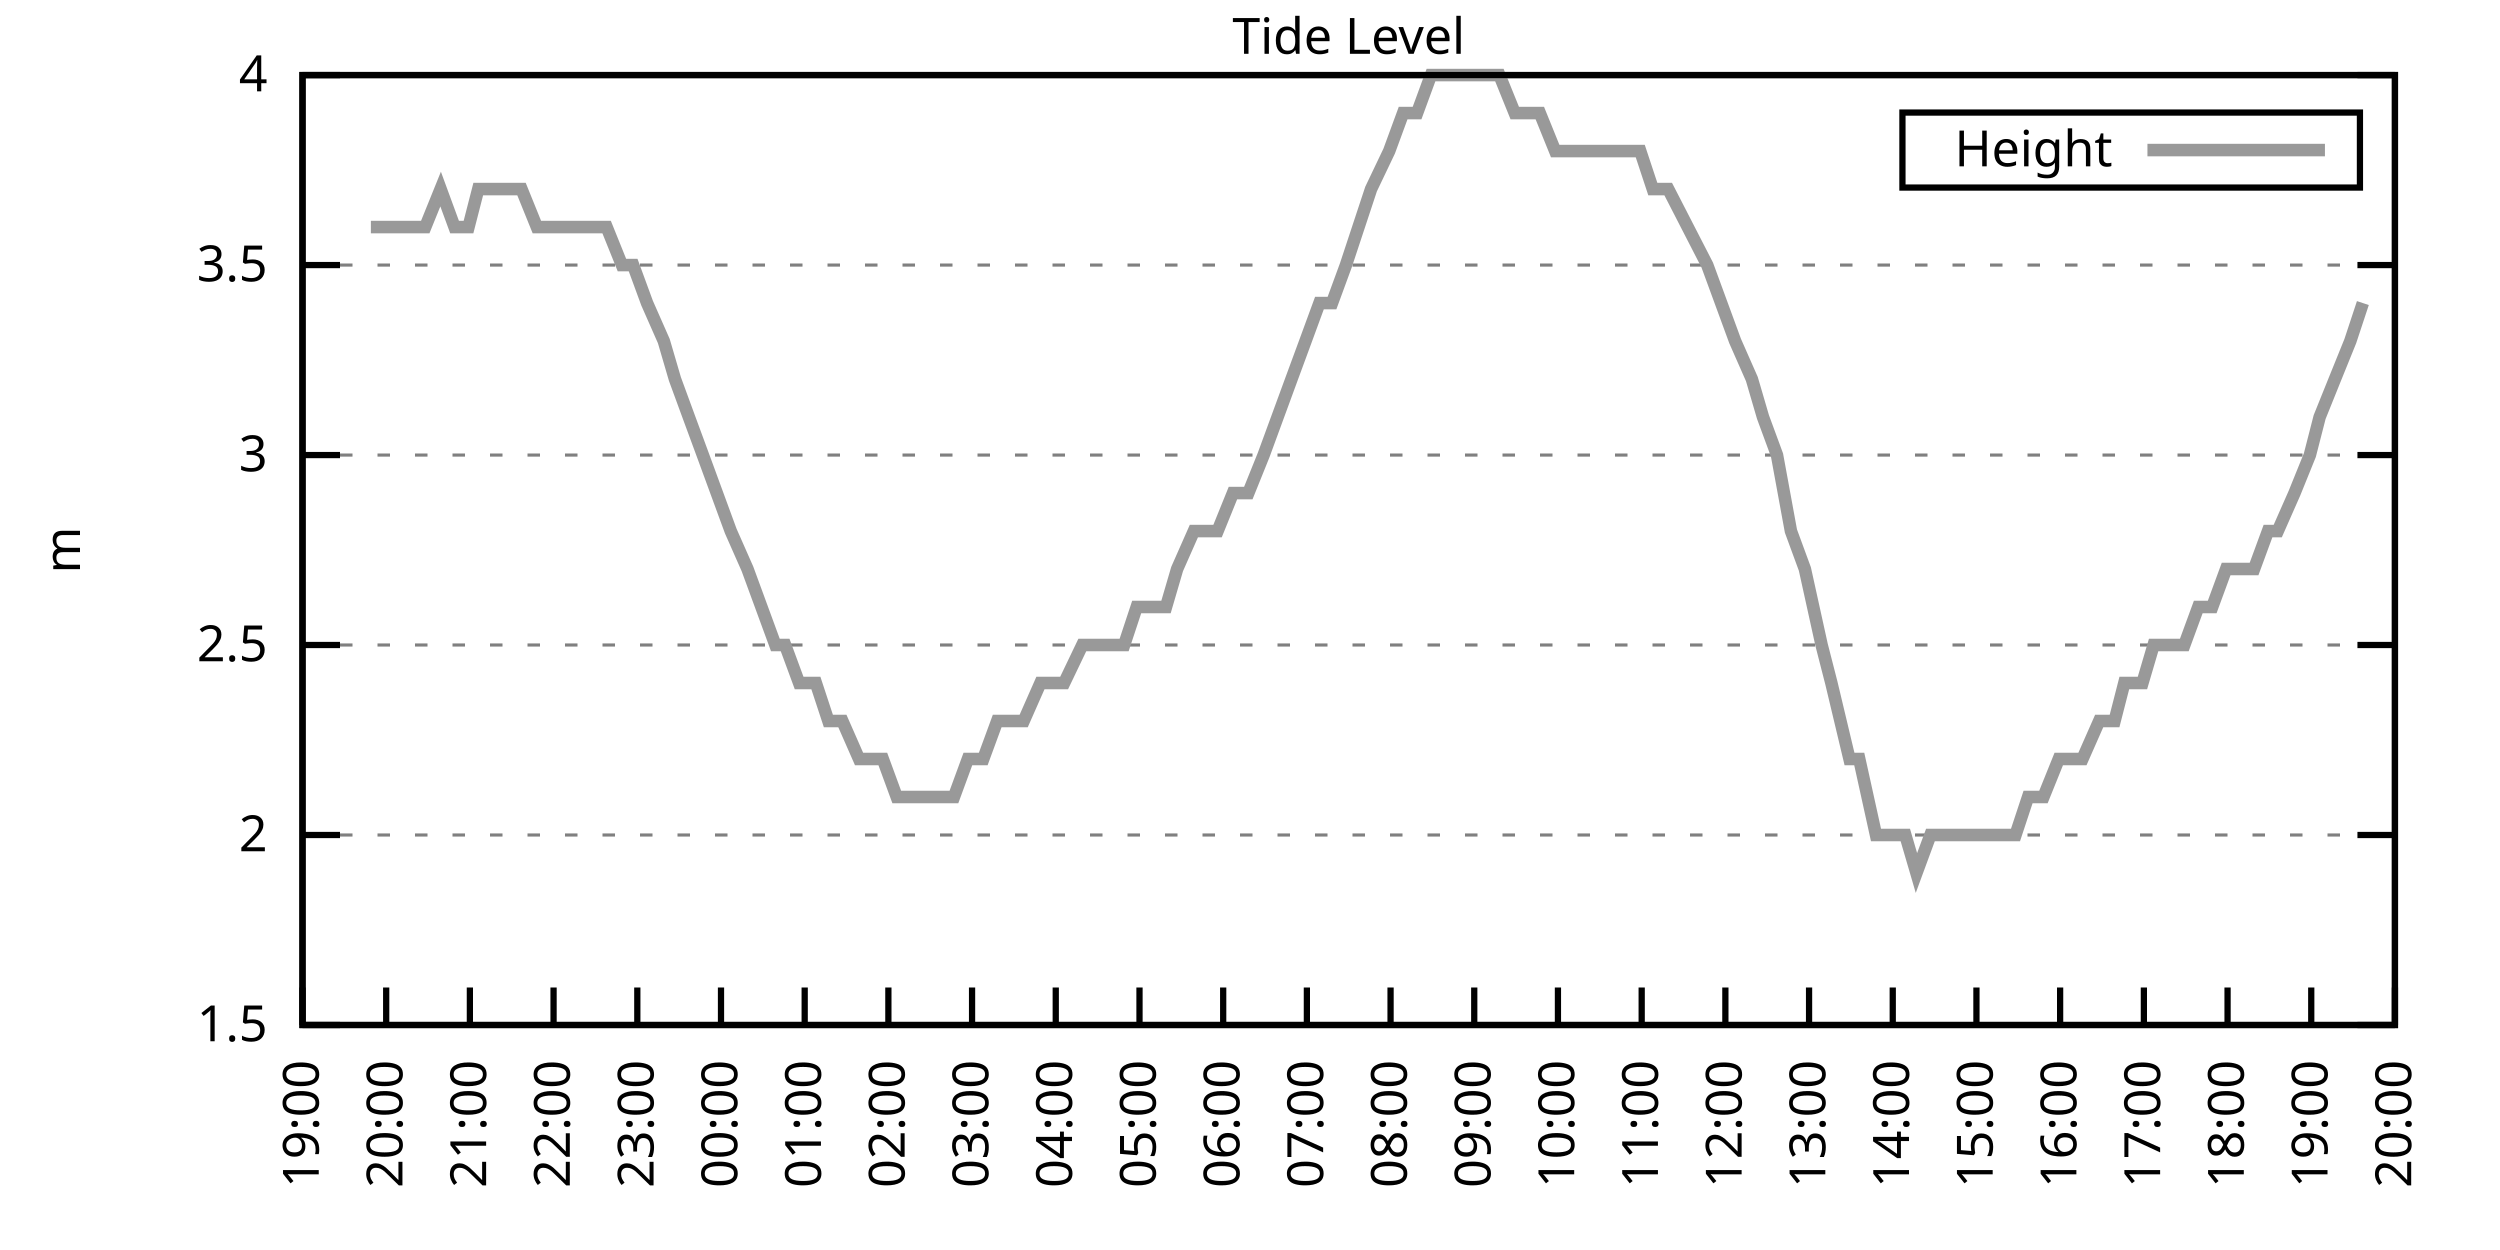
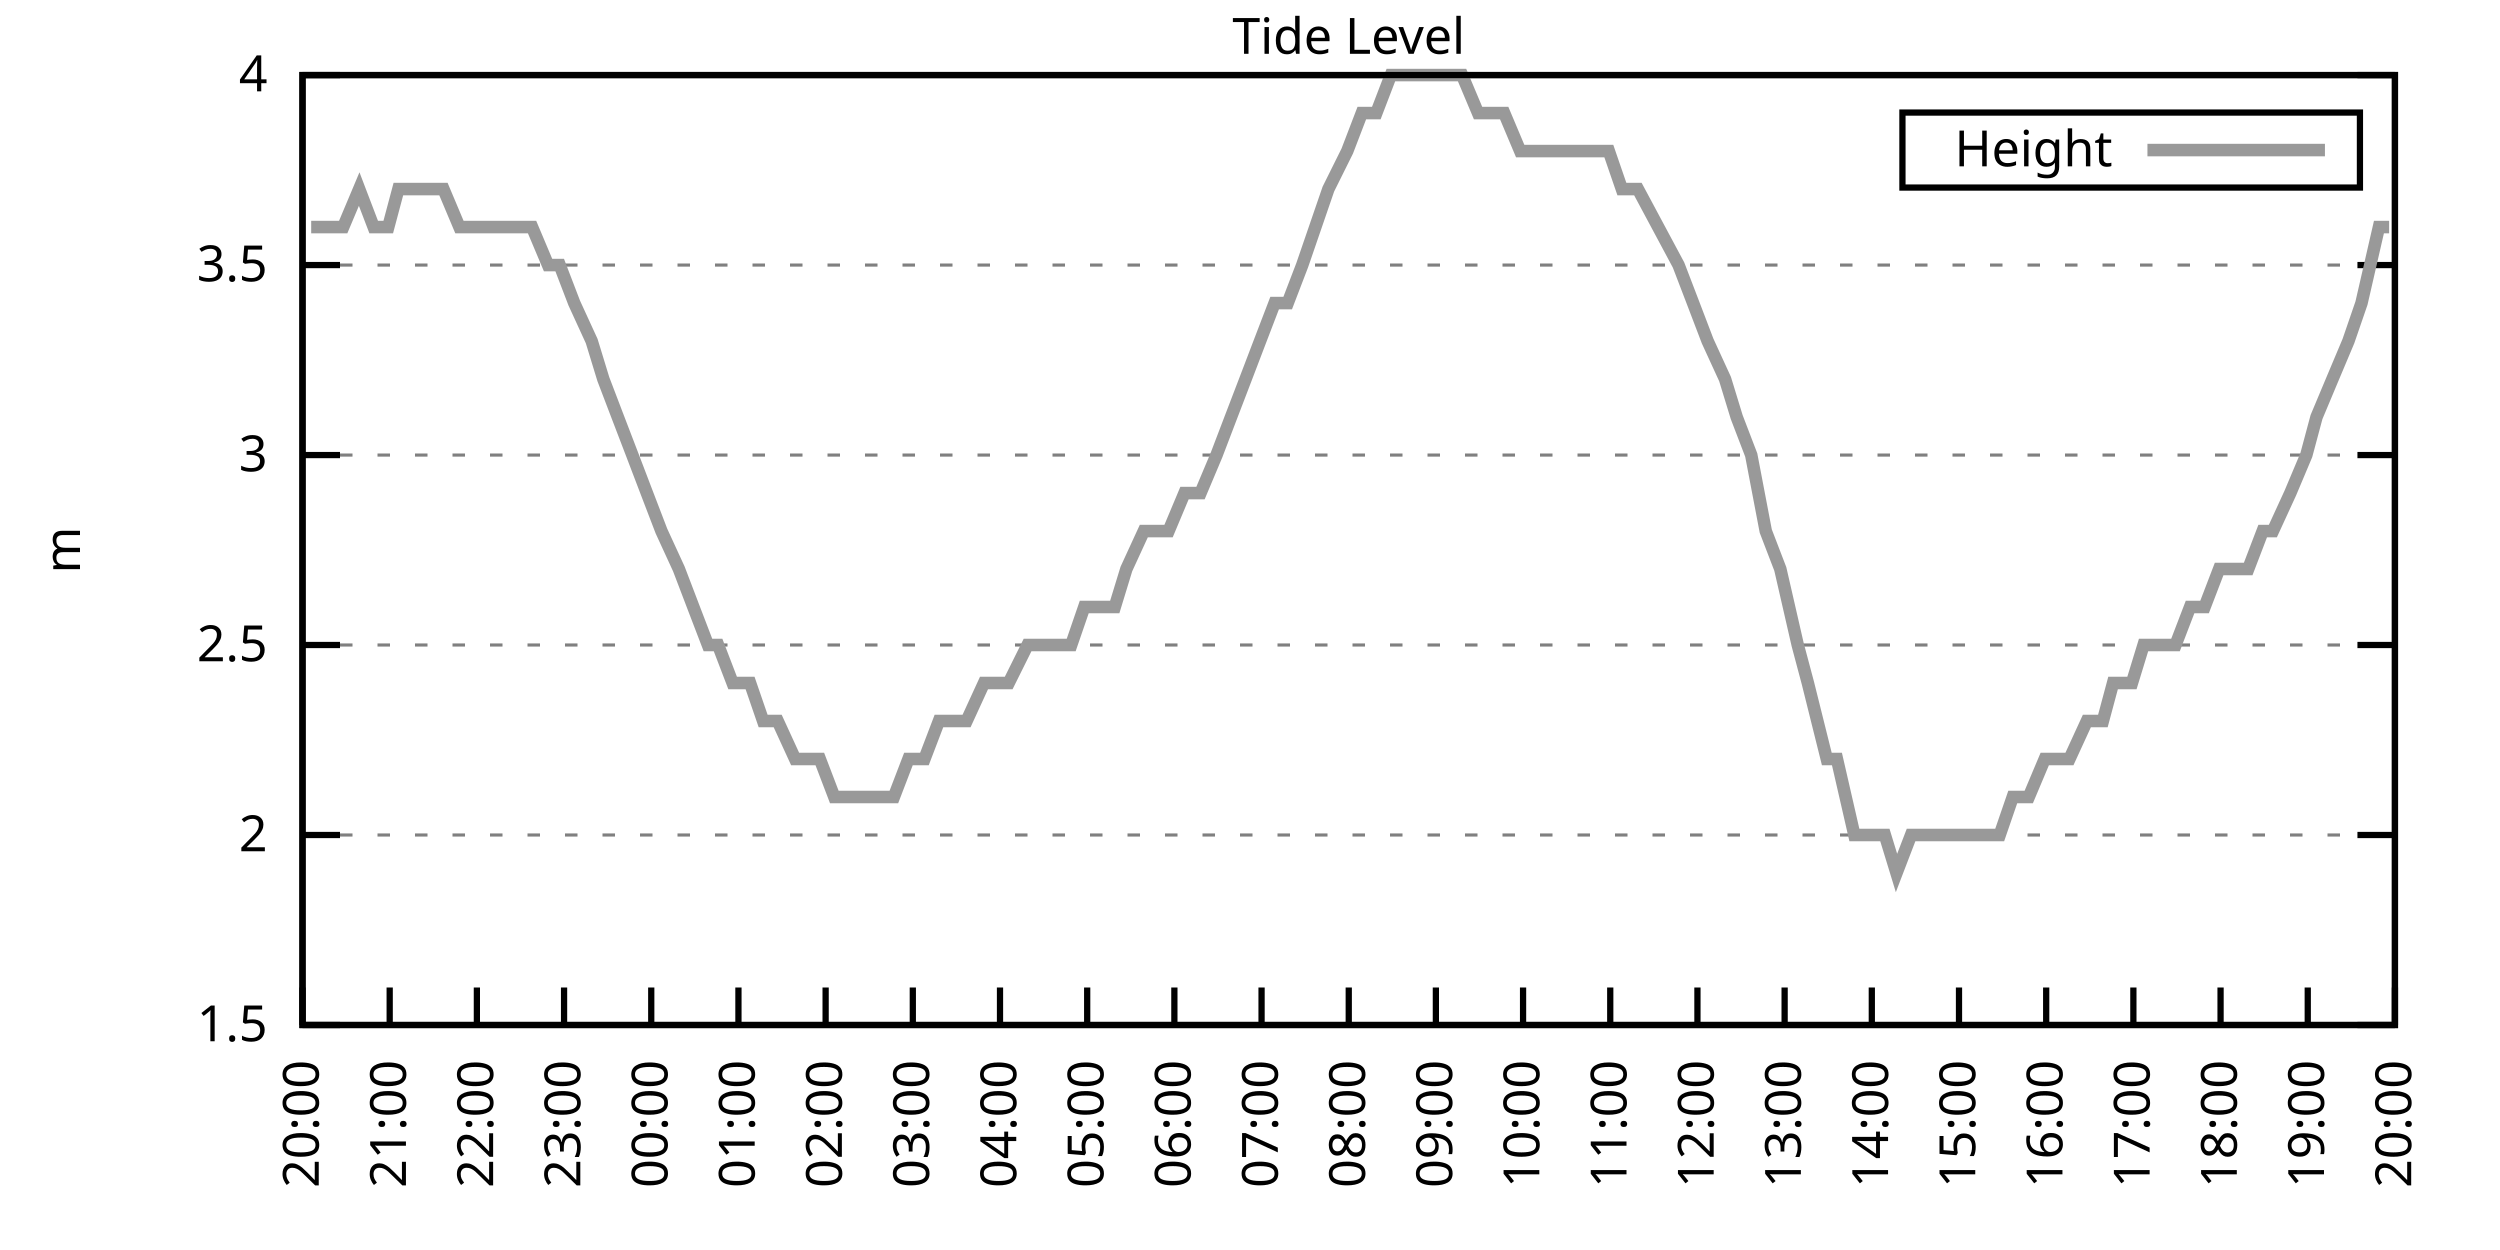
<svg xmlns="http://www.w3.org/2000/svg" xmlns:xlink="http://www.w3.org/1999/xlink" width="400" height="200" viewBox="0 0 400 200">
  <g id="gnuplot_canvas">
    <rect x="0" y="0" width="400" height="200" fill="none" />
    <defs>
      <circle id="gpDot" r="0.5" stroke-width="0.5" stroke="currentColor" />
      <path id="gpPt0" stroke-width="0.333" stroke="currentColor" d="M-1,0 h2 M0,-1 v2" />
      <path id="gpPt1" stroke-width="0.333" stroke="currentColor" d="M-1,-1 L1,1 M1,-1 L-1,1" />
      <path id="gpPt2" stroke-width="0.333" stroke="currentColor" d="M-1,0 L1,0 M0,-1 L0,1 M-1,-1 L1,1 M-1,1 L1,-1" />
      <rect id="gpPt3" stroke-width="0.333" stroke="currentColor" x="-1" y="-1" width="2" height="2" />
      <rect id="gpPt4" stroke-width="0.333" stroke="currentColor" fill="currentColor" x="-1" y="-1" width="2" height="2" />
      <circle id="gpPt5" stroke-width="0.333" stroke="currentColor" cx="0" cy="0" r="1" />
      <use xlink:href="#gpPt5" id="gpPt6" fill="currentColor" stroke="none" />
      <path id="gpPt7" stroke-width="0.333" stroke="currentColor" d="M0,-1.33 L-1.33,0.67 L1.33,0.67 z" />
      <use xlink:href="#gpPt7" id="gpPt8" fill="currentColor" stroke="none" />
      <use xlink:href="#gpPt7" id="gpPt9" stroke="currentColor" transform="rotate(180)" />
      <use xlink:href="#gpPt9" id="gpPt10" fill="currentColor" stroke="none" />
      <use xlink:href="#gpPt3" id="gpPt11" stroke="currentColor" transform="rotate(45)" />
      <use xlink:href="#gpPt11" id="gpPt12" fill="currentColor" stroke="none" />
      <path id="gpPt13" stroke-width="0.333" stroke="currentColor" d="M0,1.330 L1.265,0.411 L0.782,-1.067 L-0.782,-1.076 L-1.265,0.411 z" />
      <use xlink:href="#gpPt13" id="gpPt14" fill="currentColor" stroke="none" />
      <filter id="textbox" filterUnits="objectBoundingBox" x="0" y="0" height="1" width="1">
        <feFlood flood-color="white" flood-opacity="1" result="bgnd" />
        <feComposite in="SourceGraphic" in2="bgnd" operator="atop" />
      </filter>
      <filter id="greybox" filterUnits="objectBoundingBox" x="0" y="0" height="1" width="1">
        <feFlood flood-color="lightgrey" flood-opacity="1" result="grey" />
        <feComposite in="SourceGraphic" in2="grey" operator="atop" />
      </filter>
    </defs>
    <g fill="none" color="white" stroke="currentColor" stroke-width="1.00" stroke-linecap="butt" stroke-linejoin="miter">
</g>
    <g fill="none" color="black" stroke="currentColor" stroke-width="1.00" stroke-linecap="butt" stroke-linejoin="miter">
      <g stroke="none" shape-rendering="crispEdges">
        <polygon fill="rgb(255, 255, 255)" points="48.40,164.00 383.18,164.00 383.18,12.02 48.40,12.02 " />
      </g>
    </g>
    <g fill="none" color="black" stroke="currentColor" stroke-width="1.00" stroke-linecap="butt" stroke-linejoin="miter">
</g>
    <g fill="none" color="black" stroke="black" stroke-width="0.50" stroke-linecap="butt" stroke-linejoin="miter">
</g>
    <g fill="none" color="gray" stroke="currentColor" stroke-width="0.50" stroke-linecap="butt" stroke-linejoin="miter">
      <path stroke="gray" stroke-dasharray="2,4" class="gridline" d="M48.40,164.00 L383.19,164.00  " />
    </g>
    <g fill="none" color="gray" stroke="gray" stroke-width="1.00" stroke-linecap="butt" stroke-linejoin="miter">
</g>
    <g fill="none" color="black" stroke="currentColor" stroke-width="1.00" stroke-linecap="butt" stroke-linejoin="miter">
      <path stroke="black" d="M48.40,164.00 L54.40,164.00 M383.19,164.00 L377.19,164.00  " />
      <g transform="translate(42.80,166.60)" stroke="none" fill="black" font-family="Sans" font-size="8.00" text-anchor="end">
        <text>
          <tspan font-family="Sans"> 1.5</tspan>
        </text>
      </g>
    </g>
    <g fill="none" color="black" stroke="currentColor" stroke-width="1.00" stroke-linecap="butt" stroke-linejoin="miter">
</g>
    <g fill="none" color="black" stroke="black" stroke-width="0.50" stroke-linecap="butt" stroke-linejoin="miter">
</g>
    <g fill="none" color="gray" stroke="currentColor" stroke-width="0.50" stroke-linecap="butt" stroke-linejoin="miter">
      <path stroke="gray" stroke-dasharray="2,4" class="gridline" d="M48.40,133.60 L383.19,133.60  " />
    </g>
    <g fill="none" color="gray" stroke="gray" stroke-width="1.00" stroke-linecap="butt" stroke-linejoin="miter">
</g>
    <g fill="none" color="black" stroke="currentColor" stroke-width="1.00" stroke-linecap="butt" stroke-linejoin="miter">
      <path stroke="black" d="M48.40,133.60 L54.40,133.60 M383.19,133.60 L377.19,133.60  " />
      <g transform="translate(42.80,136.20)" stroke="none" fill="black" font-family="Sans" font-size="8.00" text-anchor="end">
        <text>
          <tspan font-family="Sans"> 2</tspan>
        </text>
      </g>
    </g>
    <g fill="none" color="black" stroke="currentColor" stroke-width="1.00" stroke-linecap="butt" stroke-linejoin="miter">
</g>
    <g fill="none" color="black" stroke="black" stroke-width="0.50" stroke-linecap="butt" stroke-linejoin="miter">
</g>
    <g fill="none" color="gray" stroke="currentColor" stroke-width="0.50" stroke-linecap="butt" stroke-linejoin="miter">
      <path stroke="gray" stroke-dasharray="2,4" class="gridline" d="M48.40,103.20 L383.19,103.20  " />
    </g>
    <g fill="none" color="gray" stroke="gray" stroke-width="1.00" stroke-linecap="butt" stroke-linejoin="miter">
</g>
    <g fill="none" color="black" stroke="currentColor" stroke-width="1.00" stroke-linecap="butt" stroke-linejoin="miter">
      <path stroke="black" d="M48.40,103.20 L54.40,103.20 M383.19,103.20 L377.19,103.20  " />
      <g transform="translate(42.80,105.80)" stroke="none" fill="black" font-family="Sans" font-size="8.00" text-anchor="end">
        <text>
          <tspan font-family="Sans"> 2.5</tspan>
        </text>
      </g>
    </g>
    <g fill="none" color="black" stroke="currentColor" stroke-width="1.00" stroke-linecap="butt" stroke-linejoin="miter">
</g>
    <g fill="none" color="black" stroke="black" stroke-width="0.50" stroke-linecap="butt" stroke-linejoin="miter">
</g>
    <g fill="none" color="gray" stroke="currentColor" stroke-width="0.50" stroke-linecap="butt" stroke-linejoin="miter">
      <path stroke="gray" stroke-dasharray="2,4" class="gridline" d="M48.40,72.81 L383.19,72.81  " />
    </g>
    <g fill="none" color="gray" stroke="gray" stroke-width="1.00" stroke-linecap="butt" stroke-linejoin="miter">
</g>
    <g fill="none" color="black" stroke="currentColor" stroke-width="1.00" stroke-linecap="butt" stroke-linejoin="miter">
      <path stroke="black" d="M48.40,72.81 L54.40,72.81 M383.19,72.81 L377.19,72.81  " />
      <g transform="translate(42.80,75.41)" stroke="none" fill="black" font-family="Sans" font-size="8.00" text-anchor="end">
        <text>
          <tspan font-family="Sans"> 3</tspan>
        </text>
      </g>
    </g>
    <g fill="none" color="black" stroke="currentColor" stroke-width="1.00" stroke-linecap="butt" stroke-linejoin="miter">
</g>
    <g fill="none" color="black" stroke="black" stroke-width="0.50" stroke-linecap="butt" stroke-linejoin="miter">
</g>
    <g fill="none" color="gray" stroke="currentColor" stroke-width="0.50" stroke-linecap="butt" stroke-linejoin="miter">
      <path stroke="gray" stroke-dasharray="2,4" class="gridline" d="M48.40,42.41 L383.19,42.41  " />
    </g>
    <g fill="none" color="gray" stroke="gray" stroke-width="1.00" stroke-linecap="butt" stroke-linejoin="miter">
</g>
    <g fill="none" color="black" stroke="currentColor" stroke-width="1.00" stroke-linecap="butt" stroke-linejoin="miter">
      <path stroke="black" d="M48.40,42.41 L54.40,42.41 M383.19,42.41 L377.19,42.41  " />
      <g transform="translate(42.80,45.01)" stroke="none" fill="black" font-family="Sans" font-size="8.00" text-anchor="end">
        <text>
          <tspan font-family="Sans"> 3.5</tspan>
        </text>
      </g>
    </g>
    <g fill="none" color="black" stroke="currentColor" stroke-width="1.00" stroke-linecap="butt" stroke-linejoin="miter">
</g>
    <g fill="none" color="black" stroke="black" stroke-width="0.50" stroke-linecap="butt" stroke-linejoin="miter">
</g>
    <g fill="none" color="gray" stroke="currentColor" stroke-width="0.50" stroke-linecap="butt" stroke-linejoin="miter">
      <path stroke="gray" stroke-dasharray="2,4" class="gridline" d="M48.40,12.01 L383.19,12.01  " />
    </g>
    <g fill="none" color="gray" stroke="gray" stroke-width="1.00" stroke-linecap="butt" stroke-linejoin="miter">
</g>
    <g fill="none" color="black" stroke="currentColor" stroke-width="1.00" stroke-linecap="butt" stroke-linejoin="miter">
      <path stroke="black" d="M48.40,12.01 L54.40,12.01 M383.19,12.01 L377.19,12.01  " />
      <g transform="translate(42.80,14.61)" stroke="none" fill="black" font-family="Sans" font-size="8.00" text-anchor="end">
        <text>
          <tspan font-family="Sans"> 4</tspan>
        </text>
      </g>
    </g>
    <g fill="none" color="black" stroke="currentColor" stroke-width="1.00" stroke-linecap="butt" stroke-linejoin="miter">
      <path stroke="black" d="M48.40,164.00 L48.40,158.00  " />
      <g transform="translate(51.00,169.60) rotate(270.00)" stroke="none" fill="black" font-family="Sans" font-size="8.00" text-anchor="end">
        <text>
-           <tspan font-family="Sans">19:00</tspan>
-         </text>
-       </g>
-     </g>
-     <g fill="none" color="black" stroke="currentColor" stroke-width="1.00" stroke-linecap="butt" stroke-linejoin="miter">
-       <path stroke="black" d="M61.79,164.00 L61.79,158.00  " />
-       <g transform="translate(64.39,169.60) rotate(270.00)" stroke="none" fill="black" font-family="Sans" font-size="8.00" text-anchor="end">
-         <text>
          <tspan font-family="Sans">20:00</tspan>
        </text>
      </g>
    </g>
    <g fill="none" color="black" stroke="currentColor" stroke-width="1.00" stroke-linecap="butt" stroke-linejoin="miter">
-       <path stroke="black" d="M75.18,164.00 L75.18,158.00  " />
-       <g transform="translate(77.78,169.60) rotate(270.00)" stroke="none" fill="black" font-family="Sans" font-size="8.00" text-anchor="end">
+       <path stroke="black" d="M62.35,164.00 L62.35,158.00  " />
+       <g transform="translate(64.95,169.60) rotate(270.00)" stroke="none" fill="black" font-family="Sans" font-size="8.00" text-anchor="end">
        <text>
          <tspan font-family="Sans">21:00</tspan>
        </text>
      </g>
    </g>
    <g fill="none" color="black" stroke="currentColor" stroke-width="1.00" stroke-linecap="butt" stroke-linejoin="miter">
-       <path stroke="black" d="M88.57,164.00 L88.57,158.00  " />
-       <g transform="translate(91.17,169.60) rotate(270.00)" stroke="none" fill="black" font-family="Sans" font-size="8.00" text-anchor="end">
+       <path stroke="black" d="M76.30,164.00 L76.30,158.00  " />
+       <g transform="translate(78.90,169.60) rotate(270.00)" stroke="none" fill="black" font-family="Sans" font-size="8.00" text-anchor="end">
        <text>
          <tspan font-family="Sans">22:00</tspan>
        </text>
      </g>
    </g>
    <g fill="none" color="black" stroke="currentColor" stroke-width="1.00" stroke-linecap="butt" stroke-linejoin="miter">
-       <path stroke="black" d="M101.97,164.00 L101.97,158.00  " />
-       <g transform="translate(104.57,169.60) rotate(270.00)" stroke="none" fill="black" font-family="Sans" font-size="8.00" text-anchor="end">
+       <path stroke="black" d="M90.25,164.00 L90.25,158.00  " />
+       <g transform="translate(92.85,169.60) rotate(270.00)" stroke="none" fill="black" font-family="Sans" font-size="8.00" text-anchor="end">
        <text>
          <tspan font-family="Sans">23:00</tspan>
        </text>
      </g>
    </g>
    <g fill="none" color="black" stroke="currentColor" stroke-width="1.00" stroke-linecap="butt" stroke-linejoin="miter">
-       <path stroke="black" d="M115.36,164.00 L115.36,158.00  " />
-       <g transform="translate(117.96,169.60) rotate(270.00)" stroke="none" fill="black" font-family="Sans" font-size="8.00" text-anchor="end">
+       <path stroke="black" d="M104.20,164.00 L104.20,158.00  " />
+       <g transform="translate(106.80,169.60) rotate(270.00)" stroke="none" fill="black" font-family="Sans" font-size="8.00" text-anchor="end">
        <text>
          <tspan font-family="Sans">00:00</tspan>
        </text>
      </g>
    </g>
    <g fill="none" color="black" stroke="currentColor" stroke-width="1.00" stroke-linecap="butt" stroke-linejoin="miter">
-       <path stroke="black" d="M128.75,164.00 L128.75,158.00  " />
-       <g transform="translate(131.35,169.60) rotate(270.00)" stroke="none" fill="black" font-family="Sans" font-size="8.00" text-anchor="end">
+       <path stroke="black" d="M118.15,164.00 L118.15,158.00  " />
+       <g transform="translate(120.75,169.60) rotate(270.00)" stroke="none" fill="black" font-family="Sans" font-size="8.00" text-anchor="end">
        <text>
          <tspan font-family="Sans">01:00</tspan>
        </text>
      </g>
    </g>
    <g fill="none" color="black" stroke="currentColor" stroke-width="1.00" stroke-linecap="butt" stroke-linejoin="miter">
-       <path stroke="black" d="M142.14,164.00 L142.14,158.00  " />
-       <g transform="translate(144.74,169.60) rotate(270.00)" stroke="none" fill="black" font-family="Sans" font-size="8.00" text-anchor="end">
+       <path stroke="black" d="M132.10,164.00 L132.10,158.00  " />
+       <g transform="translate(134.70,169.60) rotate(270.00)" stroke="none" fill="black" font-family="Sans" font-size="8.00" text-anchor="end">
        <text>
          <tspan font-family="Sans">02:00</tspan>
        </text>
      </g>
    </g>
    <g fill="none" color="black" stroke="currentColor" stroke-width="1.00" stroke-linecap="butt" stroke-linejoin="miter">
-       <path stroke="black" d="M155.53,164.00 L155.53,158.00  " />
-       <g transform="translate(158.13,169.60) rotate(270.00)" stroke="none" fill="black" font-family="Sans" font-size="8.00" text-anchor="end">
+       <path stroke="black" d="M146.05,164.00 L146.05,158.00  " />
+       <g transform="translate(148.65,169.60) rotate(270.00)" stroke="none" fill="black" font-family="Sans" font-size="8.00" text-anchor="end">
        <text>
          <tspan font-family="Sans">03:00</tspan>
        </text>
      </g>
    </g>
    <g fill="none" color="black" stroke="currentColor" stroke-width="1.00" stroke-linecap="butt" stroke-linejoin="miter">
-       <path stroke="black" d="M168.92,164.00 L168.92,158.00  " />
-       <g transform="translate(171.52,169.60) rotate(270.00)" stroke="none" fill="black" font-family="Sans" font-size="8.00" text-anchor="end">
+       <path stroke="black" d="M160.00,164.00 L160.00,158.00  " />
+       <g transform="translate(162.60,169.60) rotate(270.00)" stroke="none" fill="black" font-family="Sans" font-size="8.00" text-anchor="end">
        <text>
          <tspan font-family="Sans">04:00</tspan>
        </text>
      </g>
    </g>
    <g fill="none" color="black" stroke="currentColor" stroke-width="1.00" stroke-linecap="butt" stroke-linejoin="miter">
-       <path stroke="black" d="M182.32,164.00 L182.32,158.00  " />
-       <g transform="translate(184.92,169.60) rotate(270.00)" stroke="none" fill="black" font-family="Sans" font-size="8.00" text-anchor="end">
+       <path stroke="black" d="M173.95,164.00 L173.95,158.00  " />
+       <g transform="translate(176.55,169.60) rotate(270.00)" stroke="none" fill="black" font-family="Sans" font-size="8.00" text-anchor="end">
        <text>
          <tspan font-family="Sans">05:00</tspan>
        </text>
      </g>
    </g>
    <g fill="none" color="black" stroke="currentColor" stroke-width="1.00" stroke-linecap="butt" stroke-linejoin="miter">
-       <path stroke="black" d="M195.71,164.00 L195.71,158.00  " />
-       <g transform="translate(198.31,169.60) rotate(270.00)" stroke="none" fill="black" font-family="Sans" font-size="8.00" text-anchor="end">
+       <path stroke="black" d="M187.90,164.00 L187.90,158.00  " />
+       <g transform="translate(190.50,169.60) rotate(270.00)" stroke="none" fill="black" font-family="Sans" font-size="8.00" text-anchor="end">
        <text>
          <tspan font-family="Sans">06:00</tspan>
        </text>
      </g>
    </g>
    <g fill="none" color="black" stroke="currentColor" stroke-width="1.00" stroke-linecap="butt" stroke-linejoin="miter">
-       <path stroke="black" d="M209.10,164.00 L209.10,158.00  " />
-       <g transform="translate(211.70,169.60) rotate(270.00)" stroke="none" fill="black" font-family="Sans" font-size="8.00" text-anchor="end">
+       <path stroke="black" d="M201.85,164.00 L201.85,158.00  " />
+       <g transform="translate(204.45,169.60) rotate(270.00)" stroke="none" fill="black" font-family="Sans" font-size="8.00" text-anchor="end">
        <text>
          <tspan font-family="Sans">07:00</tspan>
        </text>
      </g>
    </g>
    <g fill="none" color="black" stroke="currentColor" stroke-width="1.00" stroke-linecap="butt" stroke-linejoin="miter">
-       <path stroke="black" d="M222.49,164.00 L222.49,158.00  " />
-       <g transform="translate(225.09,169.60) rotate(270.00)" stroke="none" fill="black" font-family="Sans" font-size="8.00" text-anchor="end">
+       <path stroke="black" d="M215.80,164.00 L215.80,158.00  " />
+       <g transform="translate(218.40,169.60) rotate(270.00)" stroke="none" fill="black" font-family="Sans" font-size="8.00" text-anchor="end">
        <text>
          <tspan font-family="Sans">08:00</tspan>
        </text>
      </g>
    </g>
    <g fill="none" color="black" stroke="currentColor" stroke-width="1.00" stroke-linecap="butt" stroke-linejoin="miter">
-       <path stroke="black" d="M235.88,164.00 L235.88,158.00  " />
-       <g transform="translate(238.48,169.60) rotate(270.00)" stroke="none" fill="black" font-family="Sans" font-size="8.00" text-anchor="end">
+       <path stroke="black" d="M229.74,164.00 L229.74,158.00  " />
+       <g transform="translate(232.34,169.60) rotate(270.00)" stroke="none" fill="black" font-family="Sans" font-size="8.00" text-anchor="end">
        <text>
          <tspan font-family="Sans">09:00</tspan>
        </text>
      </g>
    </g>
    <g fill="none" color="black" stroke="currentColor" stroke-width="1.00" stroke-linecap="butt" stroke-linejoin="miter">
-       <path stroke="black" d="M249.27,164.00 L249.27,158.00  " />
-       <g transform="translate(251.87,169.60) rotate(270.00)" stroke="none" fill="black" font-family="Sans" font-size="8.00" text-anchor="end">
+       <path stroke="black" d="M243.69,164.00 L243.69,158.00  " />
+       <g transform="translate(246.29,169.60) rotate(270.00)" stroke="none" fill="black" font-family="Sans" font-size="8.00" text-anchor="end">
        <text>
          <tspan font-family="Sans">10:00</tspan>
        </text>
      </g>
    </g>
    <g fill="none" color="black" stroke="currentColor" stroke-width="1.00" stroke-linecap="butt" stroke-linejoin="miter">
-       <path stroke="black" d="M262.67,164.00 L262.67,158.00  " />
-       <g transform="translate(265.27,169.60) rotate(270.00)" stroke="none" fill="black" font-family="Sans" font-size="8.00" text-anchor="end">
+       <path stroke="black" d="M257.64,164.00 L257.64,158.00  " />
+       <g transform="translate(260.24,169.60) rotate(270.00)" stroke="none" fill="black" font-family="Sans" font-size="8.00" text-anchor="end">
        <text>
          <tspan font-family="Sans">11:00</tspan>
        </text>
      </g>
    </g>
    <g fill="none" color="black" stroke="currentColor" stroke-width="1.00" stroke-linecap="butt" stroke-linejoin="miter">
-       <path stroke="black" d="M276.06,164.00 L276.06,158.00  " />
-       <g transform="translate(278.66,169.60) rotate(270.00)" stroke="none" fill="black" font-family="Sans" font-size="8.00" text-anchor="end">
+       <path stroke="black" d="M271.59,164.00 L271.59,158.00  " />
+       <g transform="translate(274.19,169.60) rotate(270.00)" stroke="none" fill="black" font-family="Sans" font-size="8.00" text-anchor="end">
        <text>
          <tspan font-family="Sans">12:00</tspan>
        </text>
      </g>
    </g>
    <g fill="none" color="black" stroke="currentColor" stroke-width="1.00" stroke-linecap="butt" stroke-linejoin="miter">
-       <path stroke="black" d="M289.45,164.00 L289.45,158.00  " />
-       <g transform="translate(292.05,169.60) rotate(270.00)" stroke="none" fill="black" font-family="Sans" font-size="8.00" text-anchor="end">
+       <path stroke="black" d="M285.54,164.00 L285.54,158.00  " />
+       <g transform="translate(288.14,169.60) rotate(270.00)" stroke="none" fill="black" font-family="Sans" font-size="8.00" text-anchor="end">
        <text>
          <tspan font-family="Sans">13:00</tspan>
        </text>
      </g>
    </g>
    <g fill="none" color="black" stroke="currentColor" stroke-width="1.00" stroke-linecap="butt" stroke-linejoin="miter">
-       <path stroke="black" d="M302.84,164.00 L302.84,158.00  " />
-       <g transform="translate(305.44,169.60) rotate(270.00)" stroke="none" fill="black" font-family="Sans" font-size="8.00" text-anchor="end">
+       <path stroke="black" d="M299.49,164.00 L299.49,158.00  " />
+       <g transform="translate(302.09,169.60) rotate(270.00)" stroke="none" fill="black" font-family="Sans" font-size="8.00" text-anchor="end">
        <text>
          <tspan font-family="Sans">14:00</tspan>
        </text>
      </g>
    </g>
    <g fill="none" color="black" stroke="currentColor" stroke-width="1.00" stroke-linecap="butt" stroke-linejoin="miter">
-       <path stroke="black" d="M316.23,164.00 L316.23,158.00  " />
-       <g transform="translate(318.83,169.60) rotate(270.00)" stroke="none" fill="black" font-family="Sans" font-size="8.00" text-anchor="end">
+       <path stroke="black" d="M313.44,164.00 L313.44,158.00  " />
+       <g transform="translate(316.04,169.60) rotate(270.00)" stroke="none" fill="black" font-family="Sans" font-size="8.00" text-anchor="end">
        <text>
          <tspan font-family="Sans">15:00</tspan>
        </text>
      </g>
    </g>
    <g fill="none" color="black" stroke="currentColor" stroke-width="1.00" stroke-linecap="butt" stroke-linejoin="miter">
-       <path stroke="black" d="M329.62,164.00 L329.62,158.00  " />
-       <g transform="translate(332.22,169.60) rotate(270.00)" stroke="none" fill="black" font-family="Sans" font-size="8.00" text-anchor="end">
+       <path stroke="black" d="M327.39,164.00 L327.39,158.00  " />
+       <g transform="translate(329.99,169.60) rotate(270.00)" stroke="none" fill="black" font-family="Sans" font-size="8.00" text-anchor="end">
        <text>
          <tspan font-family="Sans">16:00</tspan>
        </text>
      </g>
    </g>
    <g fill="none" color="black" stroke="currentColor" stroke-width="1.00" stroke-linecap="butt" stroke-linejoin="miter">
-       <path stroke="black" d="M343.02,164.00 L343.02,158.00  " />
-       <g transform="translate(345.62,169.60) rotate(270.00)" stroke="none" fill="black" font-family="Sans" font-size="8.00" text-anchor="end">
+       <path stroke="black" d="M341.34,164.00 L341.34,158.00  " />
+       <g transform="translate(343.94,169.60) rotate(270.00)" stroke="none" fill="black" font-family="Sans" font-size="8.00" text-anchor="end">
        <text>
          <tspan font-family="Sans">17:00</tspan>
        </text>
      </g>
    </g>
    <g fill="none" color="black" stroke="currentColor" stroke-width="1.00" stroke-linecap="butt" stroke-linejoin="miter">
-       <path stroke="black" d="M356.41,164.00 L356.41,158.00  " />
-       <g transform="translate(359.01,169.60) rotate(270.00)" stroke="none" fill="black" font-family="Sans" font-size="8.00" text-anchor="end">
+       <path stroke="black" d="M355.29,164.00 L355.29,158.00  " />
+       <g transform="translate(357.89,169.60) rotate(270.00)" stroke="none" fill="black" font-family="Sans" font-size="8.00" text-anchor="end">
        <text>
          <tspan font-family="Sans">18:00</tspan>
        </text>
      </g>
    </g>
    <g fill="none" color="black" stroke="currentColor" stroke-width="1.00" stroke-linecap="butt" stroke-linejoin="miter">
-       <path stroke="black" d="M369.80,164.00 L369.80,158.00  " />
-       <g transform="translate(372.40,169.60) rotate(270.00)" stroke="none" fill="black" font-family="Sans" font-size="8.00" text-anchor="end">
+       <path stroke="black" d="M369.24,164.00 L369.24,158.00  " />
+       <g transform="translate(371.84,169.60) rotate(270.00)" stroke="none" fill="black" font-family="Sans" font-size="8.00" text-anchor="end">
        <text>
          <tspan font-family="Sans">19:00</tspan>
        </text>
      </g>
    </g>
    <g fill="none" color="black" stroke="currentColor" stroke-width="1.00" stroke-linecap="butt" stroke-linejoin="miter">
      <path stroke="black" d="M383.19,164.00 L383.19,158.00  " />
      <g transform="translate(385.79,169.60) rotate(270.00)" stroke="none" fill="black" font-family="Sans" font-size="8.00" text-anchor="end">
        <text>
          <tspan font-family="Sans">20:00</tspan>
        </text>
      </g>
    </g>
    <g fill="none" color="black" stroke="currentColor" stroke-width="1.00" stroke-linecap="butt" stroke-linejoin="miter">
</g>
    <g fill="none" color="black" stroke="currentColor" stroke-width="1.00" stroke-linecap="butt" stroke-linejoin="miter">
      <path stroke="black" d="M48.40,12.01 L48.40,164.00 L383.19,164.00 L383.19,12.01 L48.40,12.01 Z  " />
    </g>
    <g fill="none" color="black" stroke="currentColor" stroke-width="1.00" stroke-linecap="butt" stroke-linejoin="miter">
</g>
    <g fill="none" color="black" stroke="currentColor" stroke-width="1.00" stroke-linecap="butt" stroke-linejoin="miter">
      <path stroke="black" d="M304.39,30.01 L304.39,18.01 L377.59,18.01 L377.59,30.01 L304.39,30.01 Z  " />
    </g>
    <g id="Tide_level_plot_1">
      <g fill="none" color="white" stroke="black" stroke-width="2.00" stroke-linecap="butt" stroke-linejoin="miter">
</g>
      <g fill="none" color="black" stroke="currentColor" stroke-width="2.00" stroke-linecap="butt" stroke-linejoin="miter">
        <g transform="translate(337.99,26.61)" stroke="none" fill="black" font-family="Sans" font-size="8.00" text-anchor="end">
          <text>
            <tspan font-family="Sans">Height</tspan>
          </text>
        </g>
      </g>
      <g fill="none" color="black" stroke="currentColor" stroke-width="2.00" stroke-linecap="butt" stroke-linejoin="miter">
-         <path stroke="rgb(153, 153, 153)" d="M343.59,24.01 L371.99,24.01 M59.34,36.33 L61.35,36.33 L63.13,36.33 L65.59,36.33 L68.04,36.33 L70.50,30.25   L72.73,36.33 L74.96,36.33 L76.52,30.25 L78.98,30.25 L81.21,30.25 L83.44,30.25 L85.90,36.33 L88.35,36.33   L90.14,36.33 L92.82,36.33 L94.38,36.33 L97.06,36.33 L99.51,42.41 L101.30,42.41 L103.53,48.49 L106.21,54.57   L107.99,60.65 L110.22,66.73 L112.46,72.81 L114.69,78.89 L116.92,84.97 L119.60,91.04 L121.83,97.12 L124.06,103.20   L125.62,103.20 L127.86,109.28 L130.54,109.28 L132.54,115.36 L134.78,115.36 L137.45,121.44 L139.24,121.44 L141.25,121.44   L143.48,127.52 L145.94,127.52 L148.17,127.52 L150.18,127.52 L152.63,127.52 L154.86,121.44 L157.32,121.44 L159.55,115.36   L162.01,115.36 L163.79,115.36 L166.47,109.28 L168.25,109.28 L170.26,109.28 L173.17,103.20 L174.95,103.20 L177.63,103.20   L179.86,103.20 L181.87,97.12 L184.32,97.12 L186.56,97.12 L188.34,91.04 L191.02,84.97 L192.81,84.97 L194.81,84.97   L197.27,78.89 L199.73,78.89 L202.18,72.81 L204.41,66.73 L206.64,60.65 L208.88,54.57 L211.11,48.49 L213.12,48.49   L215.35,42.41 L217.36,36.33 L219.37,30.25 L222.27,24.17 L224.50,18.09 L226.73,18.09 L228.96,12.01 L230.97,12.01   L233.43,12.01 L235.66,12.01 L237.22,12.01 L239.90,12.01 L242.36,18.09 L244.59,18.09 L246.37,18.09 L248.83,24.17   L251.28,24.17 L252.85,24.17 L255.30,24.17 L257.76,24.17 L260.21,24.17 L262.44,24.17 L264.45,30.25 L266.91,30.25   L273.16,42.41 L275.39,48.49 L277.62,54.57 L280.30,60.65 L282.08,66.73 L284.32,72.81 L286.55,84.97 L288.78,91.04   L291.46,103.20 L293.02,109.28 L295.92,121.44 L297.48,121.44 L300.16,133.60 L302.62,133.60 L304.85,133.60 L306.63,139.68   L308.87,133.60 L311.32,133.60 L313.78,133.60 L315.56,133.60 L318.02,133.60 L320.25,133.60 L322.48,133.60 L324.49,127.52   L326.95,127.52 L329.40,121.44 L331.41,121.44 L333.19,121.44 L335.87,115.36 L338.33,115.36 L339.89,109.28 L342.79,109.28   L344.58,103.20 L347.26,103.20 L349.49,103.20 L351.72,97.12 L353.95,97.12 L356.18,91.04 L358.19,91.04 L360.65,91.04   L362.88,84.97 L364.44,84.97 L367.12,78.89 L369.58,72.81 L371.14,66.73 L373.59,60.65 L376.05,54.57 L378.06,48.49    " />
+         <path stroke="rgb(153, 153, 153)" d="M343.59,24.01 L371.99,24.01 M49.79,36.33 L52.35,36.33 L54.91,36.33 L57.47,30.25 L59.79,36.33 L62.12,36.33   L63.74,30.25 L66.30,30.25 L68.63,30.25 L70.95,30.25 L73.51,36.33 L76.07,36.33 L77.93,36.33 L80.72,36.33   L82.34,36.33 L85.13,36.33 L87.69,42.41 L89.55,42.41 L91.88,48.49 L94.67,54.57 L96.53,60.65 L98.85,66.73   L101.18,72.81 L103.50,78.89 L105.83,84.97 L108.62,91.04 L110.94,97.12 L113.27,103.20 L114.89,103.20 L117.22,109.28   L120.01,109.28 L122.10,115.36 L124.43,115.36 L127.22,121.44 L129.08,121.44 L131.17,121.44 L133.49,127.52 L136.05,127.52   L138.37,127.52 L140.47,127.52 L143.02,127.52 L145.35,121.44 L147.91,121.44 L150.23,115.36 L152.79,115.36 L154.65,115.36   L157.44,109.28 L159.30,109.28 L161.39,109.28 L164.41,103.20 L166.27,103.20 L169.06,103.20 L171.39,103.20 L173.48,97.12   L176.04,97.12 L178.36,97.12 L180.22,91.04 L183.01,84.97 L184.87,84.97 L186.97,84.97 L189.52,78.89 L192.08,78.89   L194.64,72.81 L196.96,66.73 L199.29,60.65 L201.61,54.57 L203.94,48.49 L206.03,48.49 L208.36,42.41 L210.45,36.33   L212.54,30.25 L215.56,24.17 L217.89,18.09 L220.21,18.09 L222.54,12.01 L224.63,12.01 L227.19,12.01 L229.51,12.01   L231.14,12.01 L233.93,12.01 L236.49,18.09 L238.81,18.09 L240.67,18.09 L243.23,24.17 L245.79,24.17 L247.41,24.17   L249.97,24.17 L252.53,24.17 L255.09,24.17 L257.41,24.17 L259.50,30.25 L262.06,30.25 L268.57,42.41 L270.90,48.49   L273.22,54.57 L276.01,60.65 L277.87,66.73 L280.20,72.81 L282.52,84.97 L284.85,91.04 L287.64,103.20 L289.26,109.28   L292.29,121.44 L293.91,121.44 L296.70,133.60 L299.26,133.60 L301.58,133.60 L303.44,139.68 L305.77,133.60 L308.33,133.60   L310.88,133.60 L312.74,133.60 L315.30,133.60 L317.63,133.60 L319.95,133.60 L322.04,127.52 L324.60,127.52 L327.16,121.44   L329.25,121.44 L331.11,121.44 L333.90,115.36 L336.46,115.36 L338.09,109.28 L341.11,109.28 L342.97,103.20 L345.76,103.20   L348.08,103.20 L350.41,97.12 L352.73,97.12 L355.06,91.04 L357.15,91.04 L359.71,91.04 L362.03,84.97 L363.66,84.97   L366.45,78.89 L369.01,72.81 L370.64,66.73 L373.19,60.65 L375.75,54.57 L377.84,48.49 L380.63,36.33 L382.26,36.33    " />
      </g>
    </g>
    <g fill="none" color="black" stroke="currentColor" stroke-width="2.00" stroke-linecap="butt" stroke-linejoin="miter">
</g>
    <g fill="none" color="black" stroke="black" stroke-width="1.00" stroke-linecap="butt" stroke-linejoin="miter">
</g>
    <g fill="none" color="black" stroke="currentColor" stroke-width="1.00" stroke-linecap="butt" stroke-linejoin="miter">
      <path stroke="black" d="M48.40,12.01 L48.40,164.00 L383.19,164.00 L383.19,12.01 L48.40,12.01 Z  " />
      <g transform="translate(12.80,88.01) rotate(270.00)" stroke="none" fill="black" font-family="Sans" font-size="8.00" text-anchor="middle">
        <text>
          <tspan font-family="Sans">m</tspan>
        </text>
      </g>
    </g>
    <g fill="none" color="black" stroke="currentColor" stroke-width="1.00" stroke-linecap="butt" stroke-linejoin="miter">
</g>
    <g fill="none" color="black" stroke="currentColor" stroke-width="1.00" stroke-linecap="butt" stroke-linejoin="miter">
      <g transform="translate(215.79,8.61)" stroke="none" fill="black" font-family="Sans" font-size="8.00" text-anchor="middle">
        <text>
          <tspan font-family="Sans">Tide Level</tspan>
        </text>
      </g>
    </g>
    <g fill="none" color="black" stroke="currentColor" stroke-width="1.00" stroke-linecap="butt" stroke-linejoin="miter">
</g>
  </g>
</svg>
